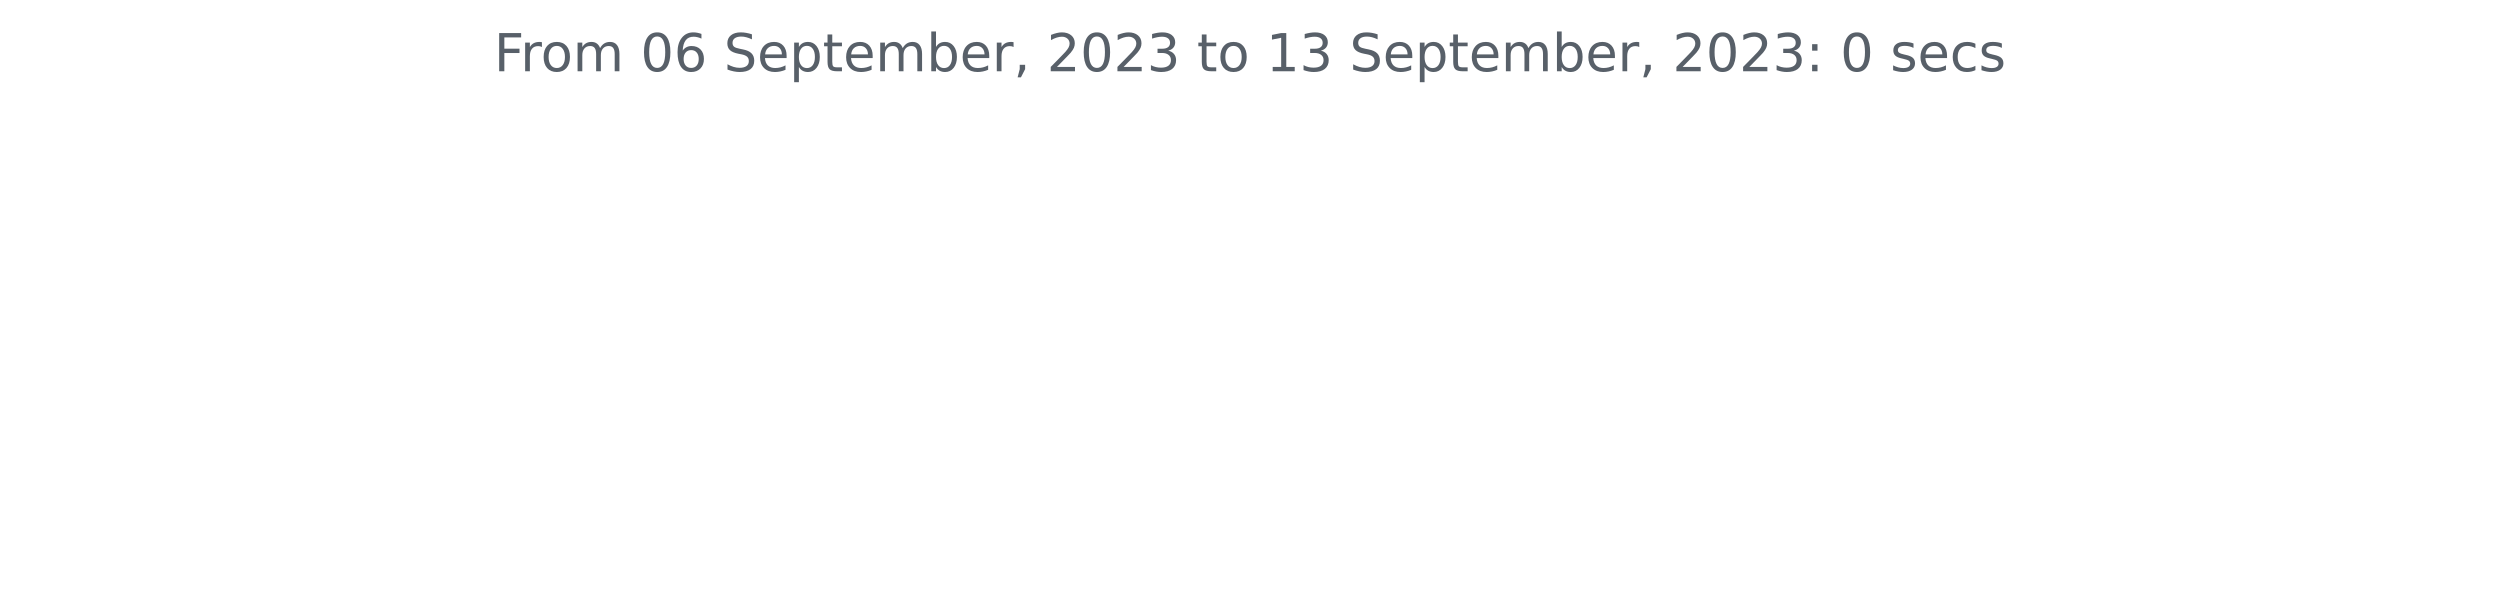
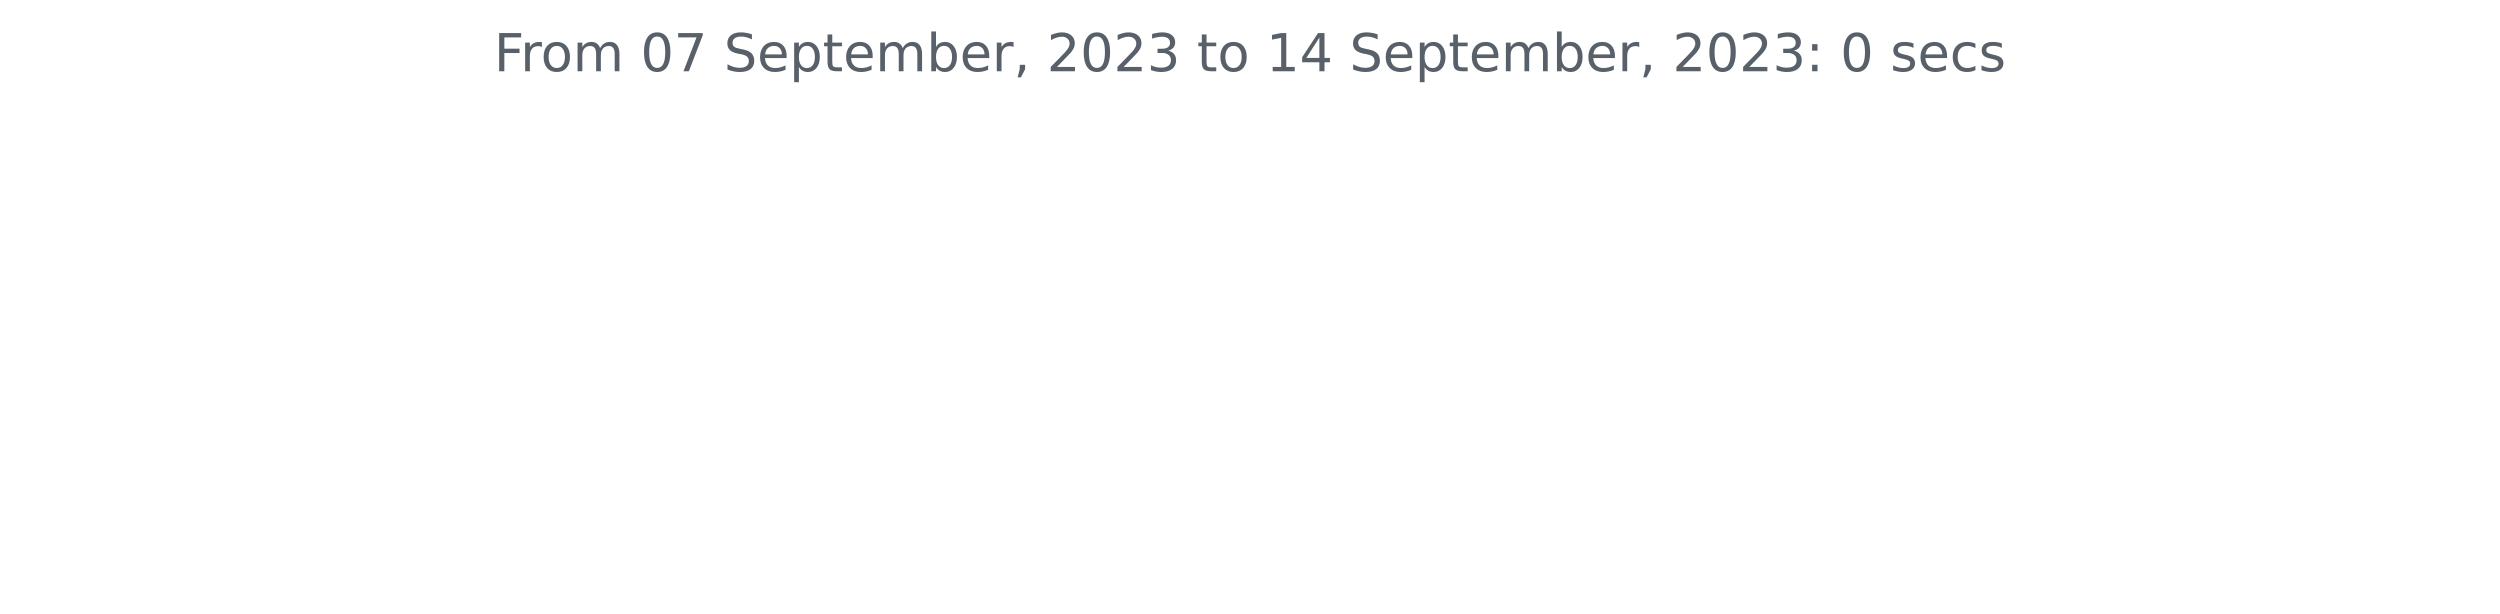
<svg xmlns="http://www.w3.org/2000/svg" xmlns:xlink="http://www.w3.org/1999/xlink" width="572.4pt" height="140.398pt" viewBox="0 0 572.4 140.398" version="1.1">
  <defs>
    <style type="text/css">*{stroke-linejoin: round; stroke-linecap: butt}</style>
  </defs>
  <g id="figure_1">
    <g id="patch_1">
      <path d="M 0 140.398  L 572.4 140.398  L 572.4 0  L 0 0  L 0 140.398  z " style="fill: none" />
    </g>
    <g id="axes_1">
      <g id="matplotlib.axis_1" />
      <g id="matplotlib.axis_2" />
      <g id="text_1">
        <g style="fill: #586069" transform="translate(113.115 16.31812)scale(0.12 -0.12)">
          <defs>
            <path id="DejaVuSans-46" d="M 628 4666  L 3309 4666  L 3309 4134  L 1259 4134  L 1259 2759  L 3109 2759  L 3109 2228  L 1259 2228  L 1259 0  L 628 0  L 628 4666  z " transform="scale(0.015625)" />
            <path id="DejaVuSans-72" d="M 2631 2963  Q 2534 3019 2420 3045  Q 2306 3072 2169 3072  Q 1681 3072 1420 2755  Q 1159 2438 1159 1844  L 1159 0  L 581 0  L 581 3500  L 1159 3500  L 1159 2956  Q 1341 3275 1631 3429  Q 1922 3584 2338 3584  Q 2397 3584 2469 3576  Q 2541 3569 2628 3553  L 2631 2963  z " transform="scale(0.015625)" />
            <path id="DejaVuSans-6f" d="M 1959 3097  Q 1497 3097 1228 2736  Q 959 2375 959 1747  Q 959 1119 1226 758  Q 1494 397 1959 397  Q 2419 397 2687 759  Q 2956 1122 2956 1747  Q 2956 2369 2687 2733  Q 2419 3097 1959 3097  z M 1959 3584  Q 2709 3584 3137 3096  Q 3566 2609 3566 1747  Q 3566 888 3137 398  Q 2709 -91 1959 -91  Q 1206 -91 779 398  Q 353 888 353 1747  Q 353 2609 779 3096  Q 1206 3584 1959 3584  z " transform="scale(0.015625)" />
            <path id="DejaVuSans-6d" d="M 3328 2828  Q 3544 3216 3844 3400  Q 4144 3584 4550 3584  Q 5097 3584 5394 3201  Q 5691 2819 5691 2113  L 5691 0  L 5113 0  L 5113 2094  Q 5113 2597 4934 2840  Q 4756 3084 4391 3084  Q 3944 3084 3684 2787  Q 3425 2491 3425 1978  L 3425 0  L 2847 0  L 2847 2094  Q 2847 2600 2669 2842  Q 2491 3084 2119 3084  Q 1678 3084 1418 2786  Q 1159 2488 1159 1978  L 1159 0  L 581 0  L 581 3500  L 1159 3500  L 1159 2956  Q 1356 3278 1631 3431  Q 1906 3584 2284 3584  Q 2666 3584 2933 3390  Q 3200 3197 3328 2828  z " transform="scale(0.015625)" />
            <path id="DejaVuSans-20" transform="scale(0.015625)" />
            <path id="DejaVuSans-30" d="M 2034 4250  Q 1547 4250 1301 3770  Q 1056 3291 1056 2328  Q 1056 1369 1301 889  Q 1547 409 2034 409  Q 2525 409 2770 889  Q 3016 1369 3016 2328  Q 3016 3291 2770 3770  Q 2525 4250 2034 4250  z M 2034 4750  Q 2819 4750 3233 4129  Q 3647 3509 3647 2328  Q 3647 1150 3233 529  Q 2819 -91 2034 -91  Q 1250 -91 836 529  Q 422 1150 422 2328  Q 422 3509 836 4129  Q 1250 4750 2034 4750  z " transform="scale(0.015625)" />
-             <path id="DejaVuSans-36" d="M 2113 2584  Q 1688 2584 1439 2293  Q 1191 2003 1191 1497  Q 1191 994 1439 701  Q 1688 409 2113 409  Q 2538 409 2786 701  Q 3034 994 3034 1497  Q 3034 2003 2786 2293  Q 2538 2584 2113 2584  z M 3366 4563  L 3366 3988  Q 3128 4100 2886 4159  Q 2644 4219 2406 4219  Q 1781 4219 1451 3797  Q 1122 3375 1075 2522  Q 1259 2794 1537 2939  Q 1816 3084 2150 3084  Q 2853 3084 3261 2657  Q 3669 2231 3669 1497  Q 3669 778 3244 343  Q 2819 -91 2113 -91  Q 1303 -91 875 529  Q 447 1150 447 2328  Q 447 3434 972 4092  Q 1497 4750 2381 4750  Q 2619 4750 2861 4703  Q 3103 4656 3366 4563  z " transform="scale(0.015625)" />
+             <path id="DejaVuSans-37" d="M 525 4666  L 3525 4666  L 3525 4397  L 1831 0  L 1172 0  L 2766 4134  L 525 4134  L 525 4666  z " transform="scale(0.015625)" />
            <path id="DejaVuSans-53" d="M 3425 4513  L 3425 3897  Q 3066 4069 2747 4153  Q 2428 4238 2131 4238  Q 1616 4238 1336 4038  Q 1056 3838 1056 3469  Q 1056 3159 1242 3001  Q 1428 2844 1947 2747  L 2328 2669  Q 3034 2534 3370 2195  Q 3706 1856 3706 1288  Q 3706 609 3251 259  Q 2797 -91 1919 -91  Q 1588 -91 1214 -16  Q 841 59 441 206  L 441 856  Q 825 641 1194 531  Q 1563 422 1919 422  Q 2459 422 2753 634  Q 3047 847 3047 1241  Q 3047 1584 2836 1778  Q 2625 1972 2144 2069  L 1759 2144  Q 1053 2284 737 2584  Q 422 2884 422 3419  Q 422 4038 858 4394  Q 1294 4750 2059 4750  Q 2388 4750 2728 4690  Q 3069 4631 3425 4513  z " transform="scale(0.015625)" />
            <path id="DejaVuSans-65" d="M 3597 1894  L 3597 1613  L 953 1613  Q 991 1019 1311 708  Q 1631 397 2203 397  Q 2534 397 2845 478  Q 3156 559 3463 722  L 3463 178  Q 3153 47 2828 -22  Q 2503 -91 2169 -91  Q 1331 -91 842 396  Q 353 884 353 1716  Q 353 2575 817 3079  Q 1281 3584 2069 3584  Q 2775 3584 3186 3129  Q 3597 2675 3597 1894  z M 3022 2063  Q 3016 2534 2758 2815  Q 2500 3097 2075 3097  Q 1594 3097 1305 2825  Q 1016 2553 972 2059  L 3022 2063  z " transform="scale(0.015625)" />
            <path id="DejaVuSans-70" d="M 1159 525  L 1159 -1331  L 581 -1331  L 581 3500  L 1159 3500  L 1159 2969  Q 1341 3281 1617 3432  Q 1894 3584 2278 3584  Q 2916 3584 3314 3078  Q 3713 2572 3713 1747  Q 3713 922 3314 415  Q 2916 -91 2278 -91  Q 1894 -91 1617 61  Q 1341 213 1159 525  z M 3116 1747  Q 3116 2381 2855 2742  Q 2594 3103 2138 3103  Q 1681 3103 1420 2742  Q 1159 2381 1159 1747  Q 1159 1113 1420 752  Q 1681 391 2138 391  Q 2594 391 2855 752  Q 3116 1113 3116 1747  z " transform="scale(0.015625)" />
            <path id="DejaVuSans-74" d="M 1172 4494  L 1172 3500  L 2356 3500  L 2356 3053  L 1172 3053  L 1172 1153  Q 1172 725 1289 603  Q 1406 481 1766 481  L 2356 481  L 2356 0  L 1766 0  Q 1100 0 847 248  Q 594 497 594 1153  L 594 3053  L 172 3053  L 172 3500  L 594 3500  L 594 4494  L 1172 4494  z " transform="scale(0.015625)" />
            <path id="DejaVuSans-62" d="M 3116 1747  Q 3116 2381 2855 2742  Q 2594 3103 2138 3103  Q 1681 3103 1420 2742  Q 1159 2381 1159 1747  Q 1159 1113 1420 752  Q 1681 391 2138 391  Q 2594 391 2855 752  Q 3116 1113 3116 1747  z M 1159 2969  Q 1341 3281 1617 3432  Q 1894 3584 2278 3584  Q 2916 3584 3314 3078  Q 3713 2572 3713 1747  Q 3713 922 3314 415  Q 2916 -91 2278 -91  Q 1894 -91 1617 61  Q 1341 213 1159 525  L 1159 0  L 581 0  L 581 4863  L 1159 4863  L 1159 2969  z " transform="scale(0.015625)" />
            <path id="DejaVuSans-2c" d="M 750 794  L 1409 794  L 1409 256  L 897 -744  L 494 -744  L 750 256  L 750 794  z " transform="scale(0.015625)" />
            <path id="DejaVuSans-32" d="M 1228 531  L 3431 531  L 3431 0  L 469 0  L 469 531  Q 828 903 1448 1529  Q 2069 2156 2228 2338  Q 2531 2678 2651 2914  Q 2772 3150 2772 3378  Q 2772 3750 2511 3984  Q 2250 4219 1831 4219  Q 1534 4219 1204 4116  Q 875 4013 500 3803  L 500 4441  Q 881 4594 1212 4672  Q 1544 4750 1819 4750  Q 2544 4750 2975 4387  Q 3406 4025 3406 3419  Q 3406 3131 3298 2873  Q 3191 2616 2906 2266  Q 2828 2175 2409 1742  Q 1991 1309 1228 531  z " transform="scale(0.015625)" />
            <path id="DejaVuSans-33" d="M 2597 2516  Q 3050 2419 3304 2112  Q 3559 1806 3559 1356  Q 3559 666 3084 287  Q 2609 -91 1734 -91  Q 1441 -91 1130 -33  Q 819 25 488 141  L 488 750  Q 750 597 1062 519  Q 1375 441 1716 441  Q 2309 441 2620 675  Q 2931 909 2931 1356  Q 2931 1769 2642 2001  Q 2353 2234 1838 2234  L 1294 2234  L 1294 2753  L 1863 2753  Q 2328 2753 2575 2939  Q 2822 3125 2822 3475  Q 2822 3834 2567 4026  Q 2313 4219 1838 4219  Q 1578 4219 1281 4162  Q 984 4106 628 3988  L 628 4550  Q 988 4650 1302 4700  Q 1616 4750 1894 4750  Q 2613 4750 3031 4423  Q 3450 4097 3450 3541  Q 3450 3153 3228 2886  Q 3006 2619 2597 2516  z " transform="scale(0.015625)" />
            <path id="DejaVuSans-31" d="M 794 531  L 1825 531  L 1825 4091  L 703 3866  L 703 4441  L 1819 4666  L 2450 4666  L 2450 531  L 3481 531  L 3481 0  L 794 0  L 794 531  z " transform="scale(0.015625)" />
+             <path id="DejaVuSans-34" d="M 2419 4116  L 825 1625  L 2419 1625  L 2419 4116  z M 2253 4666  L 3047 4666  L 3047 1625  L 3713 1625  L 3713 1100  L 3047 1100  L 3047 0  L 2419 0  L 2419 1100  L 313 1100  L 313 1709  L 2253 4666  z " transform="scale(0.015625)" />
            <path id="DejaVuSans-3a" d="M 750 794  L 1409 794  L 1409 0  L 750 0  L 750 794  z M 750 3309  L 1409 3309  L 1409 2516  L 750 2516  L 750 3309  z " transform="scale(0.015625)" />
            <path id="DejaVuSans-73" d="M 2834 3397  L 2834 2853  Q 2591 2978 2328 3040  Q 2066 3103 1784 3103  Q 1356 3103 1142 2972  Q 928 2841 928 2578  Q 928 2378 1081 2264  Q 1234 2150 1697 2047  L 1894 2003  Q 2506 1872 2764 1633  Q 3022 1394 3022 966  Q 3022 478 2636 193  Q 2250 -91 1575 -91  Q 1294 -91 989 -36  Q 684 19 347 128  L 347 722  Q 666 556 975 473  Q 1284 391 1588 391  Q 1994 391 2212 530  Q 2431 669 2431 922  Q 2431 1156 2273 1281  Q 2116 1406 1581 1522  L 1381 1569  Q 847 1681 609 1914  Q 372 2147 372 2553  Q 372 3047 722 3315  Q 1072 3584 1716 3584  Q 2034 3584 2315 3537  Q 2597 3491 2834 3397  z " transform="scale(0.015625)" />
            <path id="DejaVuSans-63" d="M 3122 3366  L 3122 2828  Q 2878 2963 2633 3030  Q 2388 3097 2138 3097  Q 1578 3097 1268 2742  Q 959 2388 959 1747  Q 959 1106 1268 751  Q 1578 397 2138 397  Q 2388 397 2633 464  Q 2878 531 3122 666  L 3122 134  Q 2881 22 2623 -34  Q 2366 -91 2075 -91  Q 1284 -91 818 406  Q 353 903 353 1747  Q 353 2603 823 3093  Q 1294 3584 2113 3584  Q 2378 3584 2631 3529  Q 2884 3475 3122 3366  z " transform="scale(0.015625)" />
          </defs>
          <use xlink:href="#DejaVuSans-46" />
          <use xlink:href="#DejaVuSans-72" x="50.27" />
          <use xlink:href="#DejaVuSans-6f" x="89.133" />
          <use xlink:href="#DejaVuSans-6d" x="150.314" />
          <use xlink:href="#DejaVuSans-20" x="247.727" />
          <use xlink:href="#DejaVuSans-30" x="279.514" />
-           <use xlink:href="#DejaVuSans-36" x="343.137" />
+           <use xlink:href="#DejaVuSans-37" x="343.137" />
          <use xlink:href="#DejaVuSans-20" x="406.76" />
          <use xlink:href="#DejaVuSans-53" x="438.547" />
          <use xlink:href="#DejaVuSans-65" x="502.023" />
          <use xlink:href="#DejaVuSans-70" x="563.547" />
          <use xlink:href="#DejaVuSans-74" x="627.023" />
          <use xlink:href="#DejaVuSans-65" x="666.232" />
          <use xlink:href="#DejaVuSans-6d" x="727.756" />
          <use xlink:href="#DejaVuSans-62" x="825.168" />
          <use xlink:href="#DejaVuSans-65" x="888.645" />
          <use xlink:href="#DejaVuSans-72" x="950.168" />
          <use xlink:href="#DejaVuSans-2c" x="991.281" />
          <use xlink:href="#DejaVuSans-20" x="1023.068" />
          <use xlink:href="#DejaVuSans-32" x="1054.855" />
          <use xlink:href="#DejaVuSans-30" x="1118.479" />
          <use xlink:href="#DejaVuSans-32" x="1182.102" />
          <use xlink:href="#DejaVuSans-33" x="1245.725" />
          <use xlink:href="#DejaVuSans-20" x="1309.348" />
          <use xlink:href="#DejaVuSans-74" x="1341.135" />
          <use xlink:href="#DejaVuSans-6f" x="1380.344" />
          <use xlink:href="#DejaVuSans-20" x="1441.525" />
          <use xlink:href="#DejaVuSans-31" x="1473.312" />
-           <use xlink:href="#DejaVuSans-33" x="1536.936" />
+           <use xlink:href="#DejaVuSans-34" x="1536.936" />
          <use xlink:href="#DejaVuSans-20" x="1600.559" />
          <use xlink:href="#DejaVuSans-53" x="1632.346" />
          <use xlink:href="#DejaVuSans-65" x="1695.822" />
          <use xlink:href="#DejaVuSans-70" x="1757.346" />
          <use xlink:href="#DejaVuSans-74" x="1820.822" />
          <use xlink:href="#DejaVuSans-65" x="1860.031" />
          <use xlink:href="#DejaVuSans-6d" x="1921.555" />
          <use xlink:href="#DejaVuSans-62" x="2018.967" />
          <use xlink:href="#DejaVuSans-65" x="2082.443" />
          <use xlink:href="#DejaVuSans-72" x="2143.967" />
          <use xlink:href="#DejaVuSans-2c" x="2185.08" />
          <use xlink:href="#DejaVuSans-20" x="2216.867" />
          <use xlink:href="#DejaVuSans-32" x="2248.654" />
          <use xlink:href="#DejaVuSans-30" x="2312.277" />
          <use xlink:href="#DejaVuSans-32" x="2375.9" />
          <use xlink:href="#DejaVuSans-33" x="2439.523" />
          <use xlink:href="#DejaVuSans-3a" x="2503.146" />
          <use xlink:href="#DejaVuSans-20" x="2536.838" />
          <use xlink:href="#DejaVuSans-30" x="2568.625" />
          <use xlink:href="#DejaVuSans-20" x="2632.248" />
          <use xlink:href="#DejaVuSans-73" x="2664.035" />
          <use xlink:href="#DejaVuSans-65" x="2716.135" />
          <use xlink:href="#DejaVuSans-63" x="2777.658" />
          <use xlink:href="#DejaVuSans-73" x="2832.639" />
        </g>
      </g>
    </g>
  </g>
</svg>
